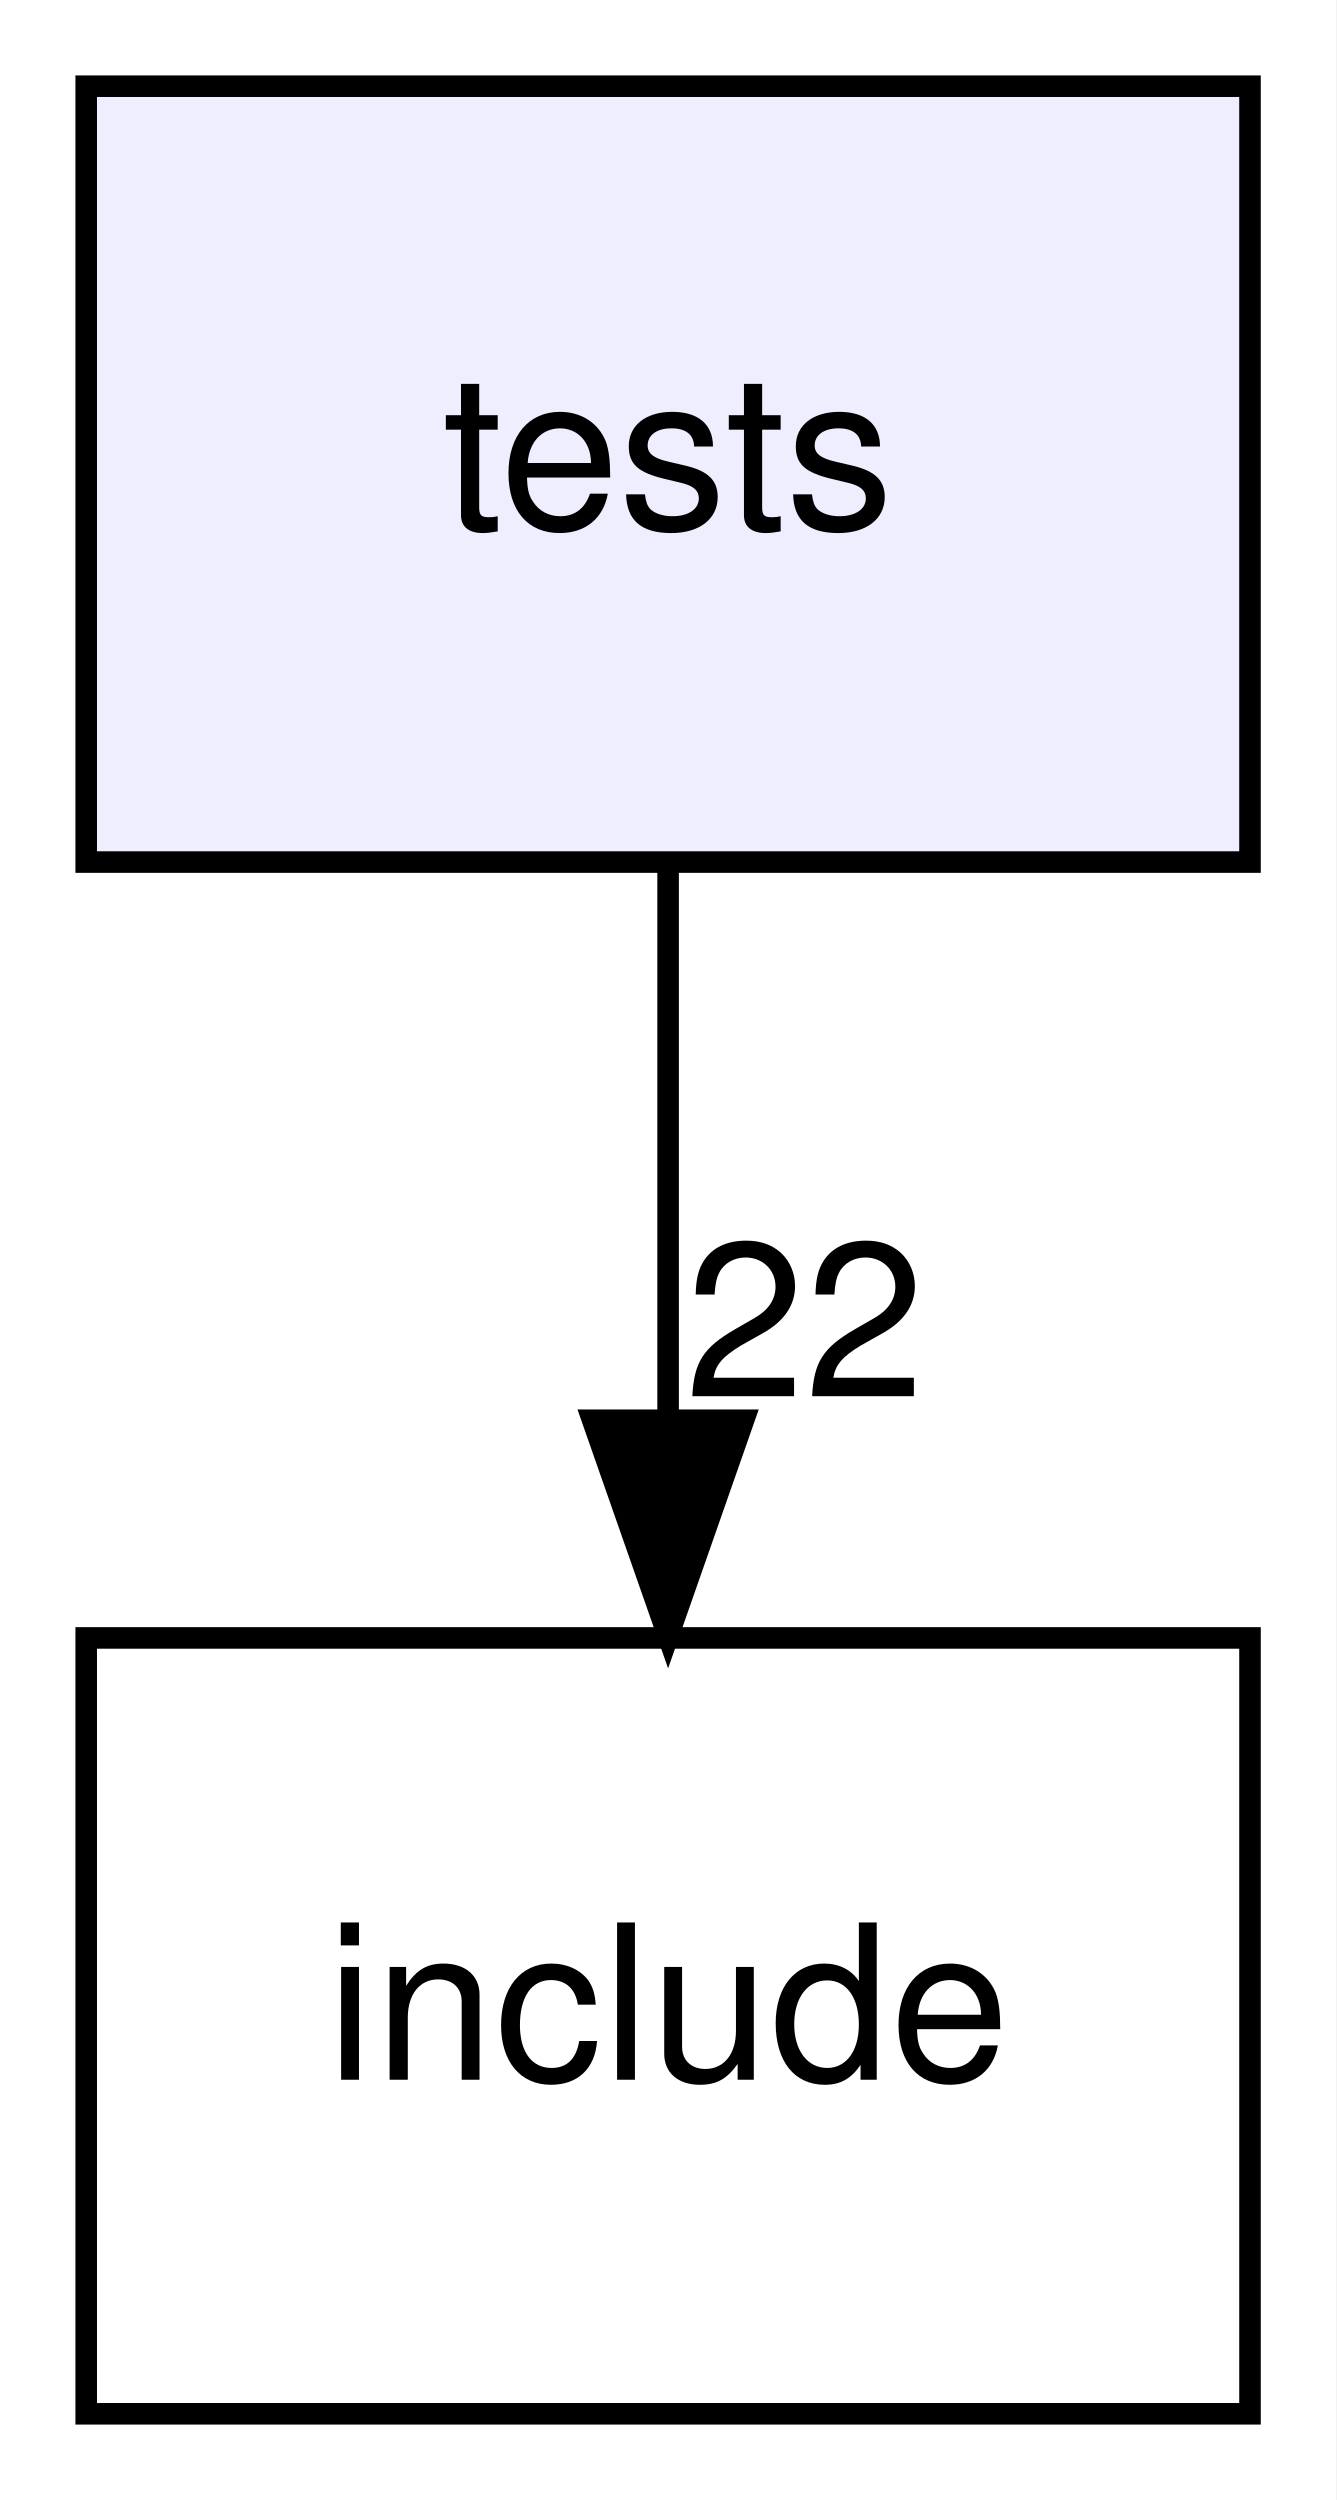
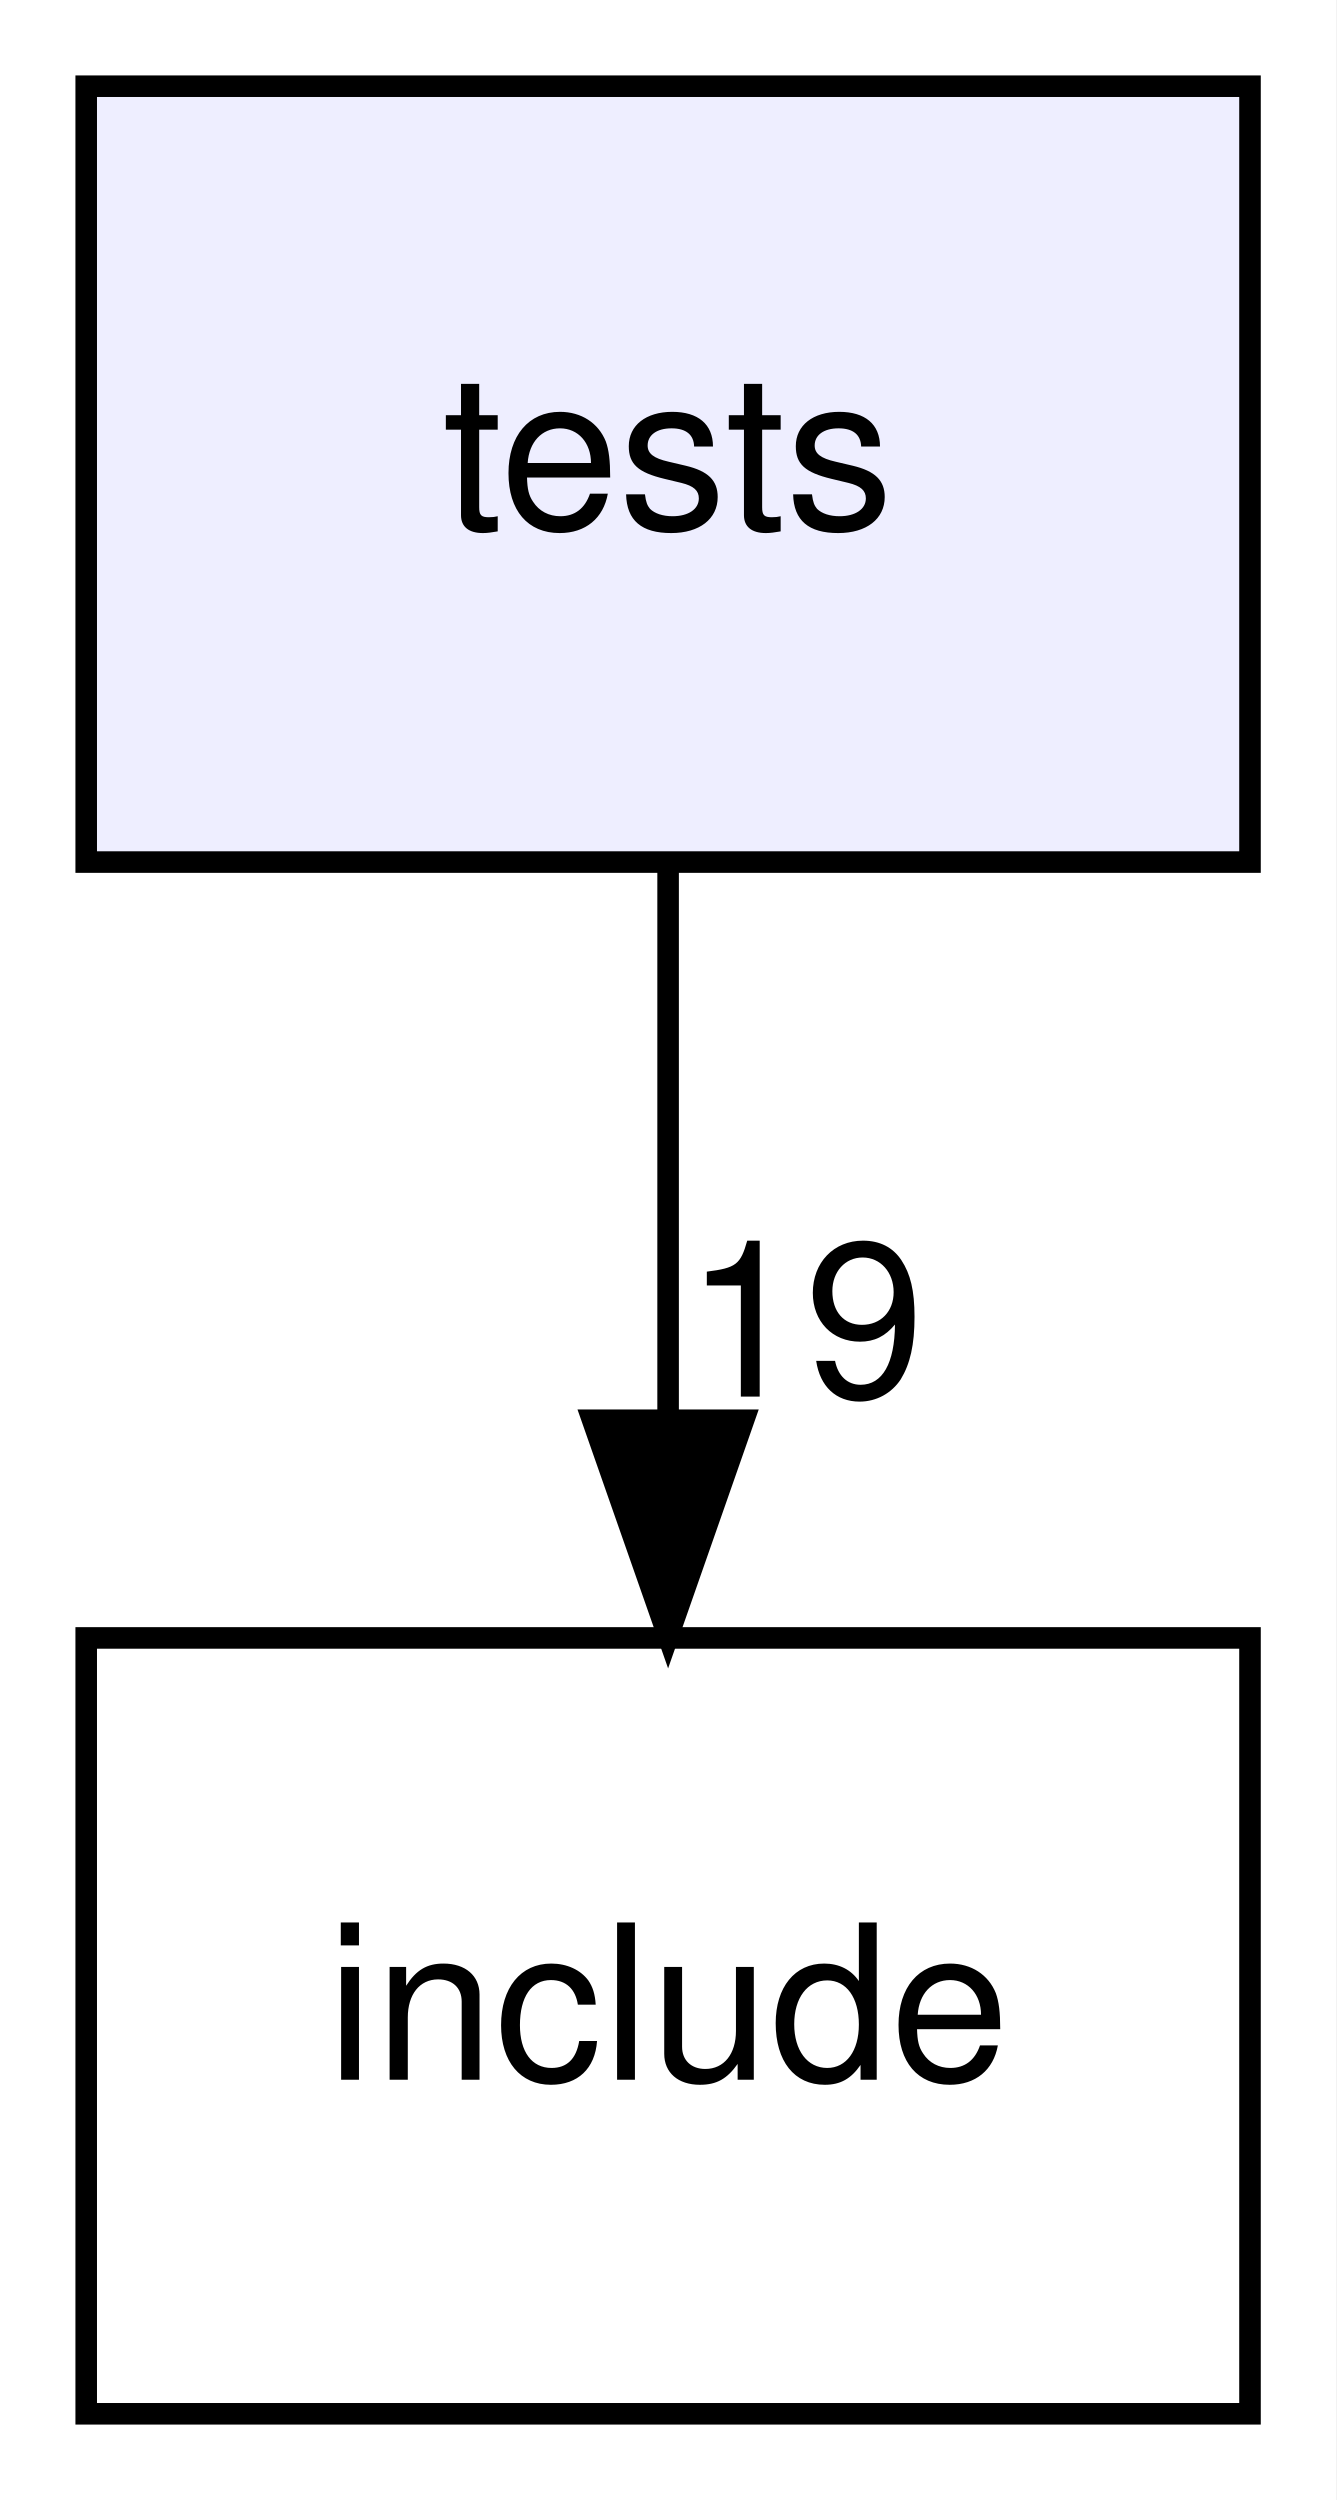
<svg xmlns="http://www.w3.org/2000/svg" xmlns:xlink="http://www.w3.org/1999/xlink" width="62pt" height="116pt" viewBox="0.00 0.00 62.00 116.00">
  <g id="graph0" class="graph" transform="scale(1 1) rotate(0) translate(4 112)">
    <polygon fill="white" stroke="transparent" points="-4,4 -4,-112 58,-112 58,4 -4,4" />
    <g id="node1" class="node">
      <g id="a_node1">
        <a xlink:href="dir_59425e443f801f1f2fd8bbe4959a3ccf.html" target="_top" xlink:title="tests">
          <polygon fill="#eeeeff" stroke="black" points="54,-108 0,-108 0,-72 54,-72 54,-108" />
          <text text-anchor="middle" x="27" y="-87.5" font-family="Helvetica,sans-Serif" font-size="10.00">tests</text>
        </a>
      </g>
    </g>
    <g id="node2" class="node">
      <g id="a_node2">
        <a xlink:href="dir_d44c64559bbebec7f509842c48db8b23.html" target="_top" xlink:title="include">
          <polygon fill="none" stroke="black" points="54,-36 0,-36 0,0 54,0 54,-36" />
          <text text-anchor="middle" x="27" y="-15.5" font-family="Helvetica,sans-Serif" font-size="10.00">include</text>
        </a>
      </g>
    </g>
    <g id="edge1" class="edge">
      <path fill="none" stroke="black" d="M27,-71.7C27,-63.98 27,-54.71 27,-46.11" />
      <polygon fill="black" stroke="black" points="30.5,-46.1 27,-36.1 23.5,-46.1 30.5,-46.1" />
      <g id="a_edge1-headlabel">
-         <a xlink:href="dir_000002_000000.html" target="_top" xlink:title="22">
-           <text text-anchor="middle" x="33.34" y="-47.2" font-family="Helvetica,sans-Serif" font-size="10.00">22</text>
+         <a xlink:href="dir_000002_000000.html" target="_top" xlink:title="19">
+           <text text-anchor="middle" x="33.34" y="-47.2" font-family="Helvetica,sans-Serif" font-size="10.00">19</text>
        </a>
      </g>
    </g>
  </g>
</svg>
